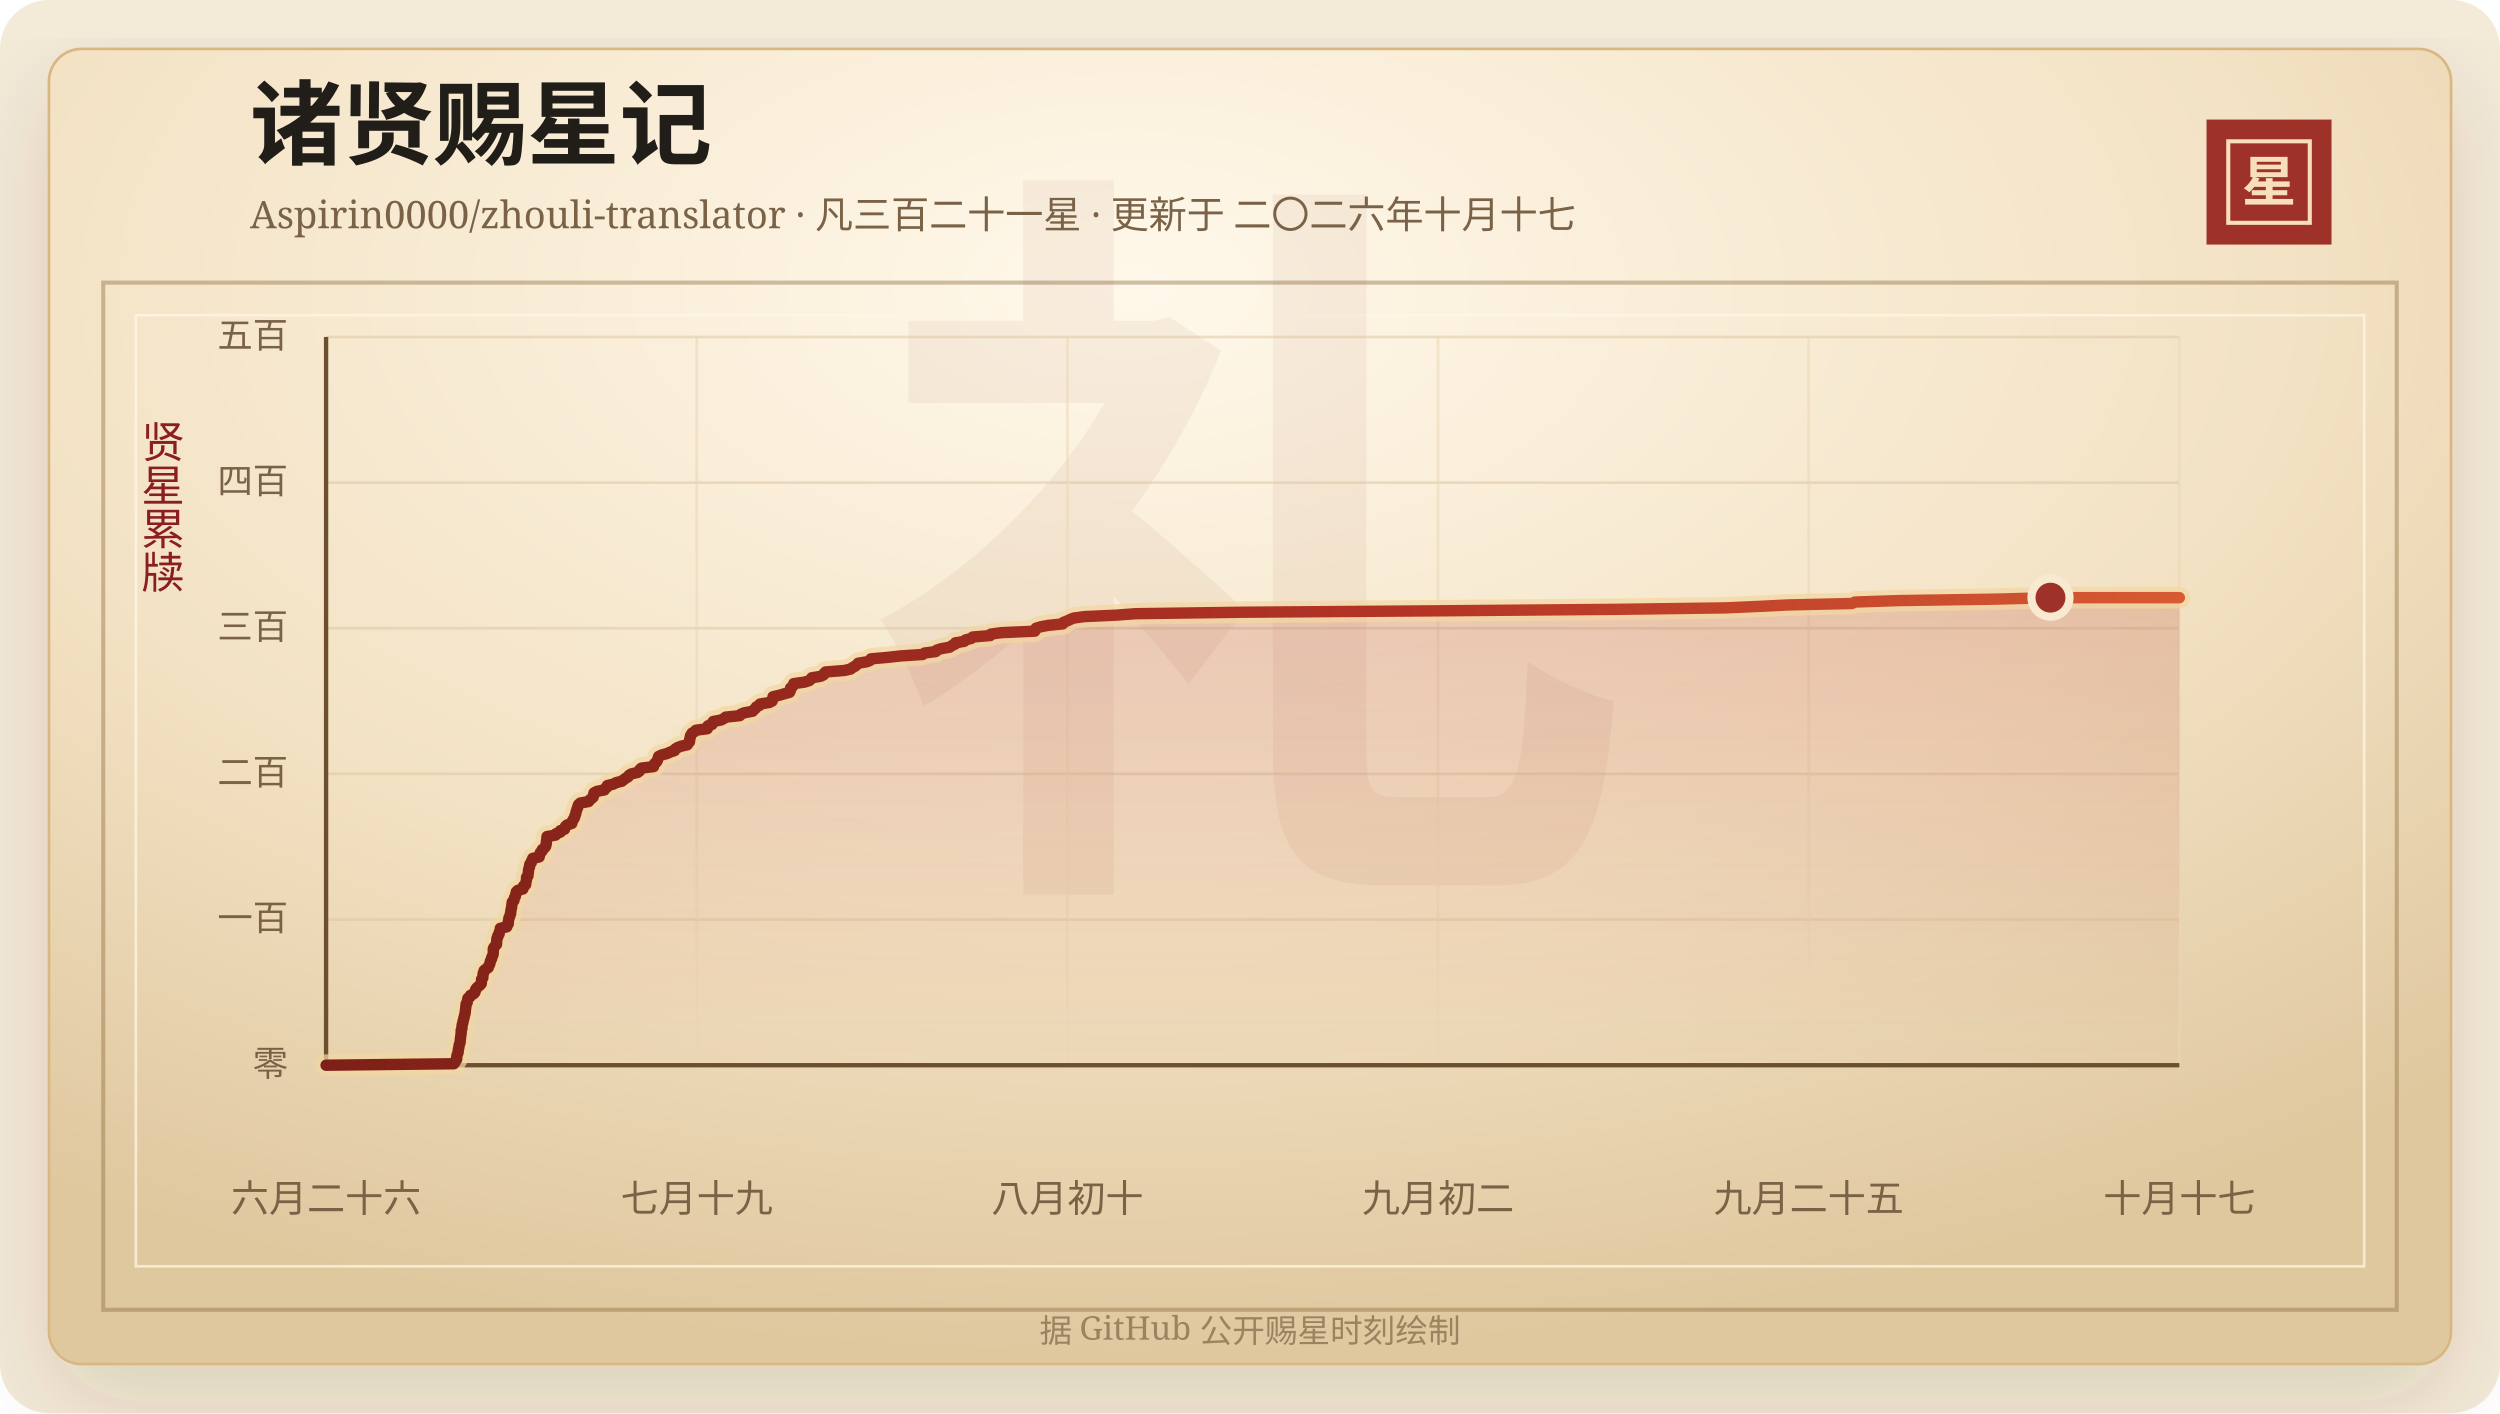
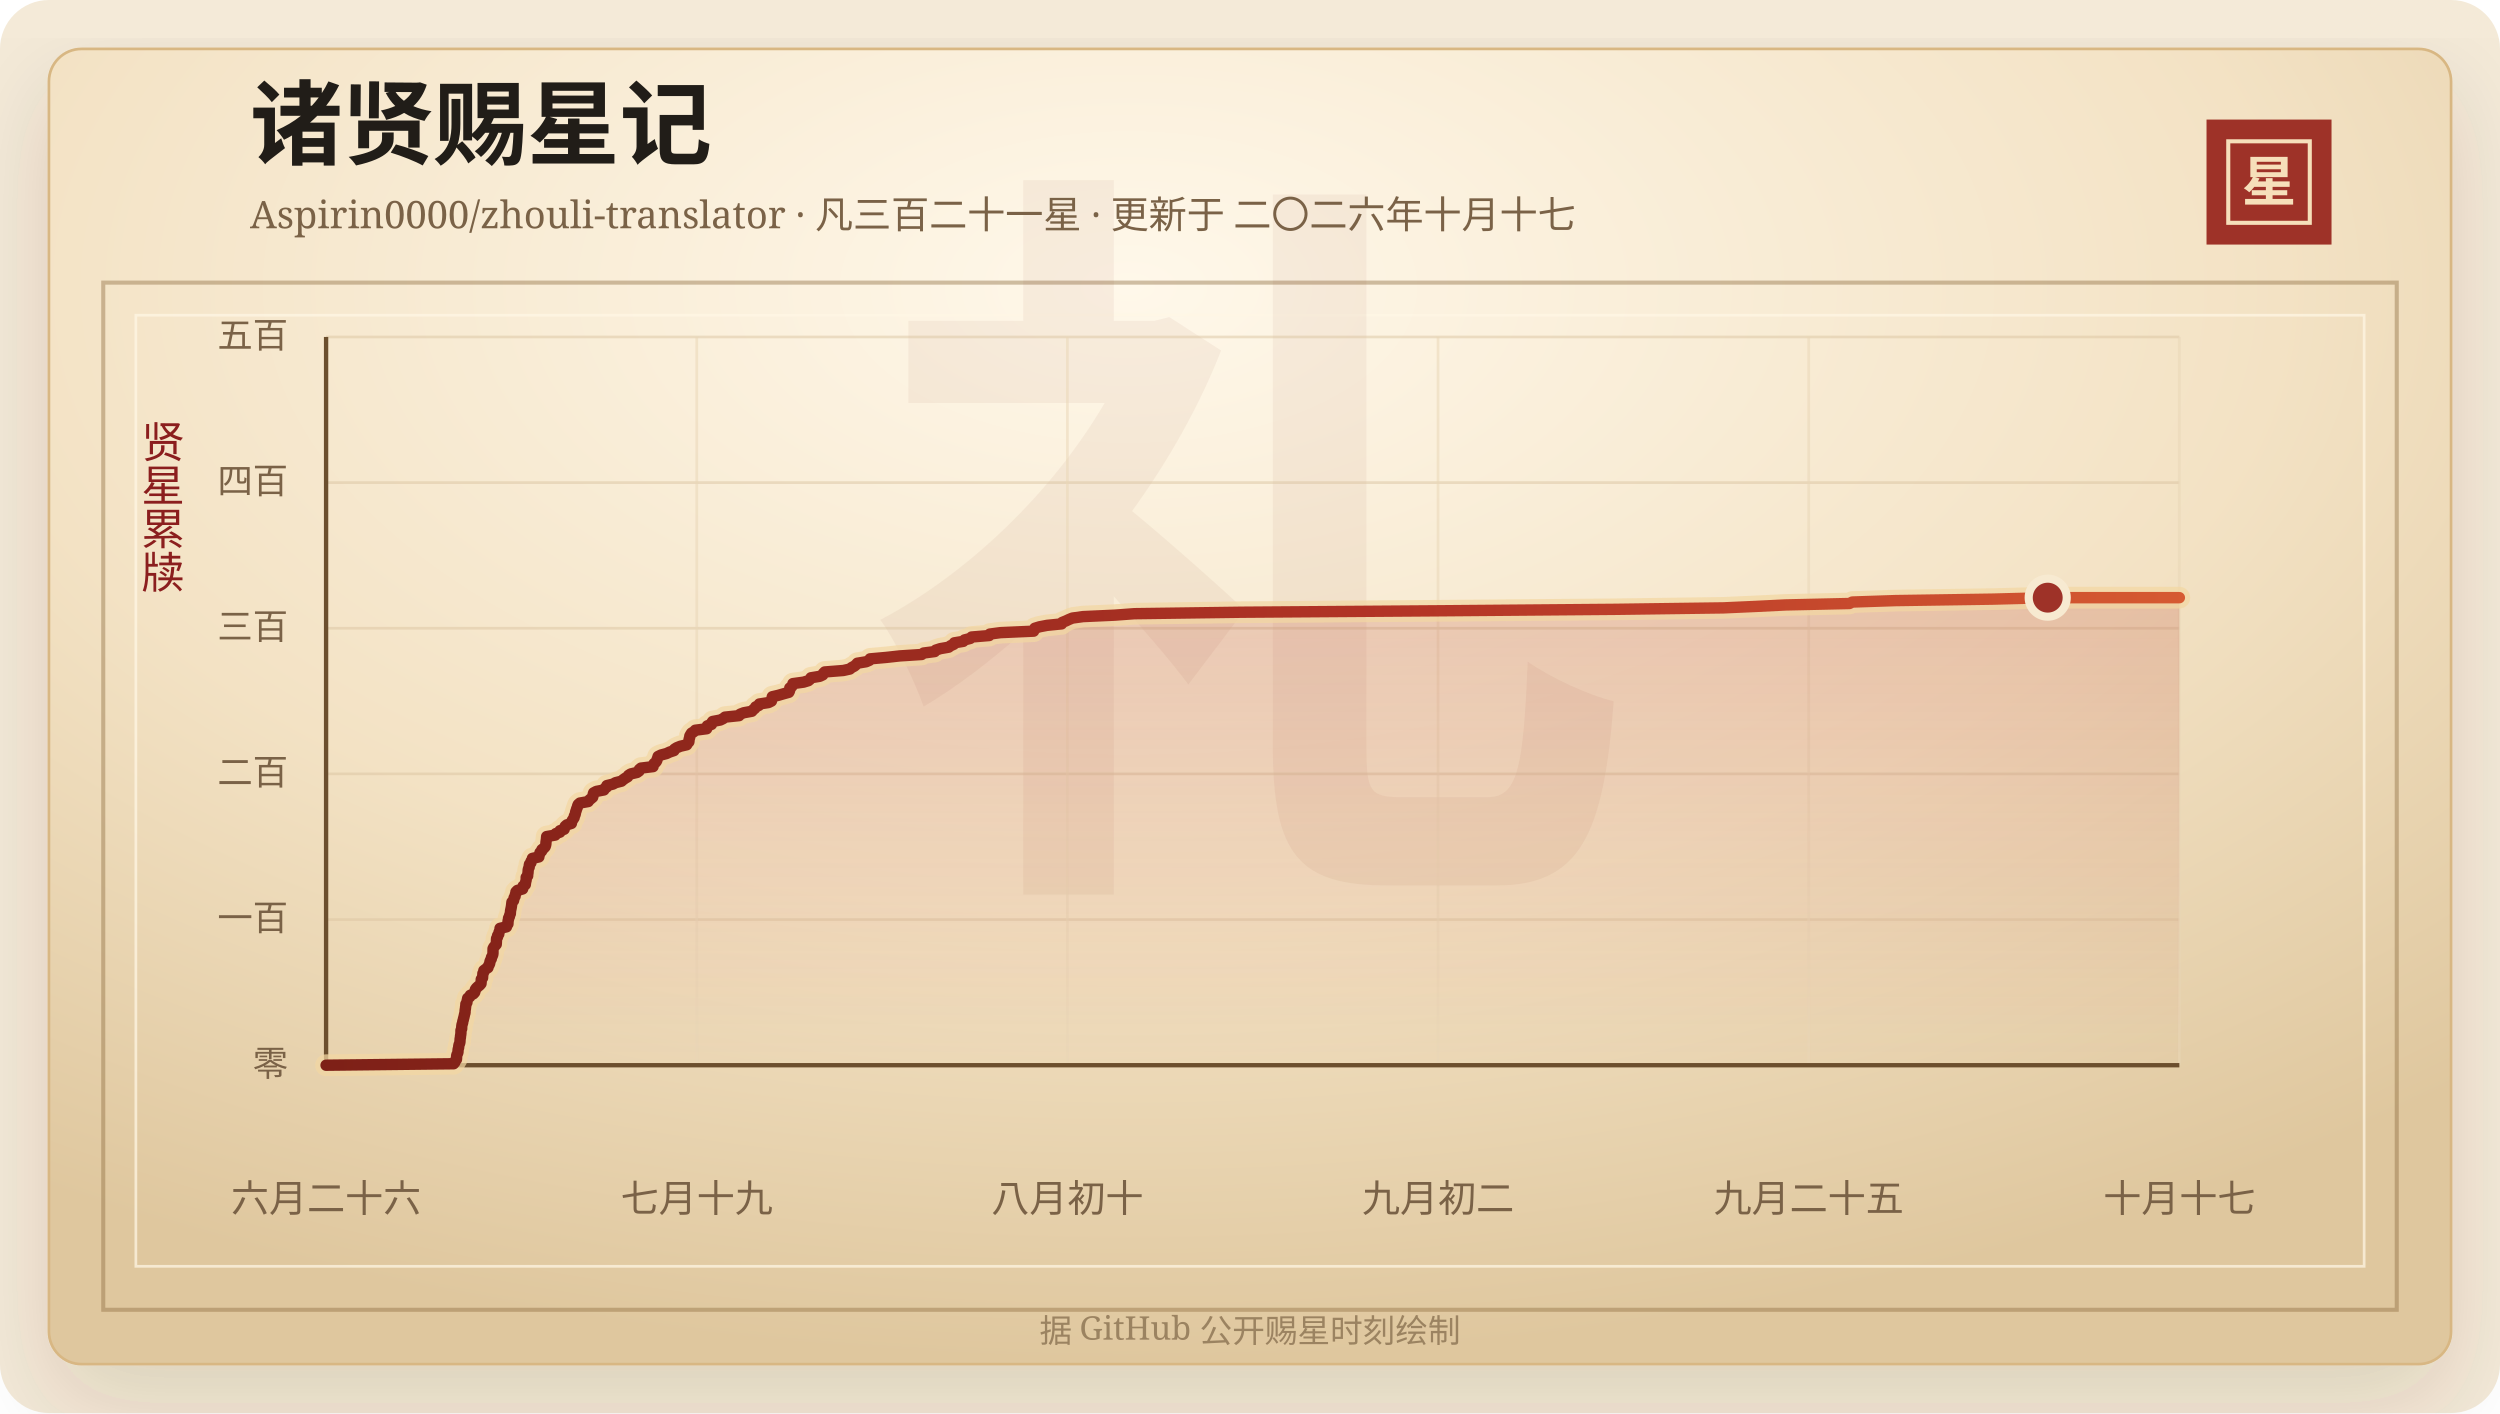
<svg xmlns="http://www.w3.org/2000/svg" width="920" height="520" viewBox="0 0 920 520" role="img" aria-labelledby="title desc">
  <defs>
    <linearGradient id="line" x1="0" x2="1" y1="0" y2="0">
      <stop offset="0%" stop-color="#7d2017" />
      <stop offset="58%" stop-color="#b33426" />
      <stop offset="100%" stop-color="#d65a32" />
    </linearGradient>
    <linearGradient id="area" x1="0" x2="0" y1="0" y2="1">
      <stop offset="0%" stop-color="#b33426" stop-opacity="0.2" />
      <stop offset="100%" stop-color="#b33426" stop-opacity="0" />
    </linearGradient>
    <radialGradient id="paper" cx="45%" cy="18%" r="82%">
      <stop offset="0%" stop-color="#fff8ea" />
      <stop offset="58%" stop-color="#f3e2c4" />
      <stop offset="100%" stop-color="#dfc79e" />
    </radialGradient>
    <filter id="shadow" x="-20%" y="-20%" width="140%" height="140%">
      <feDropShadow dx="0" dy="14" stdDeviation="18" flood-color="#3b2a20" flood-opacity="0.14" />
    </filter>
  </defs>
  <rect width="920" height="520" rx="18" fill="#f4ead8" />
  <rect x="18" y="18" width="884" height="484" rx="12" fill="url(#paper)" stroke="#d8b783" filter="url(#shadow)" />
  <rect x="38" y="104" width="844" height="378" fill="none" stroke="#8c6b3f" stroke-opacity="0.42" stroke-width="1.5" />
  <rect x="50" y="116" width="820" height="350" fill="none" stroke="#fff7e5" stroke-opacity="0.72" />
  <text x="460" y="304" text-anchor="middle" fill="#8c342a" fill-opacity="0.06" font-family="Songti SC, STSong, SimSun, serif" font-size="280" font-weight="700">礼</text>
  <text x="92" y="58" fill="#211d18" font-family="Songti SC, STSong, SimSun, serif" font-size="34" font-weight="700">诸贤赐星记</text>
  <text x="92" y="84" fill="#7a6247" font-family="Songti SC, STSong, SimSun, serif" font-size="14.0">Aspirin0000/zhouli-translator · 凡三百二十一星 · 更新于 二〇二六年十月十七</text>
  <rect x="812" y="44" width="46" height="46" fill="#9e3228" />
  <rect x="820" y="52" width="30" height="30" fill="none" stroke="#f6dfba" stroke-width="1.5" />
  <text x="835" y="74" text-anchor="middle" fill="#f6dfba" font-family="Songti SC, STSong, SimSun, serif" font-size="20" font-weight="700">星</text>
  <text x="60" y="166" text-anchor="middle" fill="#8b1e1e" font-family="Songti SC, STSong, SimSun, serif" font-size="16" writing-mode="vertical-rl">贤星累牍</text>
  <line x1="120" y1="392.00" x2="802" y2="392.00" stroke="#d9c29e" stroke-opacity="0.48" />
  <text x="106" y="396.00" text-anchor="end" fill="#7a6247" font-family="Songti SC, STSong, SimSun, serif" font-size="13">零</text>
  <line x1="120" y1="338.40" x2="802" y2="338.40" stroke="#d9c29e" stroke-opacity="0.48" />
  <text x="106" y="342.40" text-anchor="end" fill="#7a6247" font-family="Songti SC, STSong, SimSun, serif" font-size="13">一百</text>
  <line x1="120" y1="284.80" x2="802" y2="284.80" stroke="#d9c29e" stroke-opacity="0.48" />
  <text x="106" y="288.80" text-anchor="end" fill="#7a6247" font-family="Songti SC, STSong, SimSun, serif" font-size="13">二百</text>
  <line x1="120" y1="231.20" x2="802" y2="231.20" stroke="#d9c29e" stroke-opacity="0.48" />
  <text x="106" y="235.20" text-anchor="end" fill="#7a6247" font-family="Songti SC, STSong, SimSun, serif" font-size="13">三百</text>
  <line x1="120" y1="177.60" x2="802" y2="177.60" stroke="#d9c29e" stroke-opacity="0.48" />
  <text x="106" y="181.60" text-anchor="end" fill="#7a6247" font-family="Songti SC, STSong, SimSun, serif" font-size="13">四百</text>
  <line x1="120" y1="124.00" x2="802" y2="124.00" stroke="#d9c29e" stroke-opacity="0.48" />
  <text x="106" y="128.00" text-anchor="end" fill="#7a6247" font-family="Songti SC, STSong, SimSun, serif" font-size="13">五百</text>
  <line x1="120.00" y1="124" x2="120.00" y2="392" stroke="#ead6b7" stroke-opacity="0.54" />
  <text x="120.00" y="446" text-anchor="middle" fill="#7a6247" font-family="Songti SC, STSong, SimSun, serif" font-size="14">六月二十六</text>
  <line x1="256.40" y1="124" x2="256.40" y2="392" stroke="#ead6b7" stroke-opacity="0.54" />
  <text x="256.40" y="446" text-anchor="middle" fill="#7a6247" font-family="Songti SC, STSong, SimSun, serif" font-size="14">七月十九</text>
  <line x1="392.80" y1="124" x2="392.80" y2="392" stroke="#ead6b7" stroke-opacity="0.54" />
  <text x="392.80" y="446" text-anchor="middle" fill="#7a6247" font-family="Songti SC, STSong, SimSun, serif" font-size="14">八月初十</text>
  <line x1="529.20" y1="124" x2="529.20" y2="392" stroke="#ead6b7" stroke-opacity="0.54" />
  <text x="529.20" y="446" text-anchor="middle" fill="#7a6247" font-family="Songti SC, STSong, SimSun, serif" font-size="14">九月初二</text>
  <line x1="665.60" y1="124" x2="665.60" y2="392" stroke="#ead6b7" stroke-opacity="0.54" />
  <text x="665.60" y="446" text-anchor="middle" fill="#7a6247" font-family="Songti SC, STSong, SimSun, serif" font-size="14">九月二十五</text>
  <line x1="802.00" y1="124" x2="802.00" y2="392" stroke="#ead6b7" stroke-opacity="0.54" />
  <text x="802.00" y="446" text-anchor="middle" fill="#7a6247" font-family="Songti SC, STSong, SimSun, serif" font-size="14">十月十七</text>
  <line x1="120" y1="392" x2="802" y2="392" stroke="#6c4f2e" stroke-width="1.6" />
  <line x1="120" y1="124" x2="120" y2="392" stroke="#6c4f2e" stroke-width="1.6" />
-   <polygon points="120.00,392.00 120.00,392.00 167.01,391.46 167.45,390.93 167.61,390.39 168.05,389.86 168.10,389.32 168.10,388.78 168.18,388.25 168.44,387.71 168.62,387.18 168.62,386.64 168.69,386.10 168.86,385.57 168.90,385.03 169.00,384.50 169.22,383.96 169.34,383.42 169.37,382.89 169.40,382.35 169.51,381.82 169.55,381.28 169.64,380.74 169.70,380.21 169.71,379.67 169.72,379.14 169.98,378.60 169.99,378.06 170.03,377.53 170.12,376.99 170.34,376.46 170.37,375.92 170.55,375.38 170.66,374.85 170.81,374.31 170.93,373.78 171.05,373.24 171.22,372.70 171.22,372.17 171.29,371.63 171.37,371.10 171.42,370.56 171.50,370.02 171.52,369.49 171.91,368.95 171.97,368.42 172.09,367.88 172.20,367.34 172.97,366.81 173.14,366.27 174.27,365.74 174.76,365.20 174.92,364.66 175.03,364.13 175.43,363.59 175.99,363.06 176.64,362.52 177.10,361.98 177.16,361.45 177.18,360.91 177.21,360.38 177.68,359.84 177.70,359.30 177.77,358.77 177.79,358.23 178.13,357.70 178.15,357.16 178.84,356.62 179.67,356.09 179.78,355.55 180.11,355.02 180.33,354.48 180.38,353.94 180.58,353.41 180.90,352.87 180.95,352.34 181.25,351.80 181.46,351.26 181.52,350.73 181.52,350.19 181.53,349.66 181.54,349.12 181.81,348.58 182.25,348.05 182.72,347.51 182.76,346.98 182.78,346.44 182.80,345.90 182.85,345.37 183.19,344.83 183.21,344.30 183.66,343.76 183.68,343.22 183.90,342.69 184.11,342.15 184.12,341.62 186.49,341.08 186.55,340.54 187.03,340.01 187.06,339.47 187.07,338.94 187.22,338.40 187.26,337.86 187.57,337.33 187.65,336.79 187.92,336.26 187.95,335.72 187.99,335.18 188.10,334.65 188.22,334.11 188.31,333.58 188.38,333.04 188.44,332.50 188.50,331.97 189.10,331.43 189.22,330.90 189.31,330.36 189.67,329.82 189.71,329.29 189.97,328.75 189.99,328.22 190.51,327.68 192.43,327.14 192.60,326.61 192.64,326.07 193.43,325.54 193.50,325.00 193.58,324.46 193.73,323.93 193.76,323.39 193.76,322.86 194.30,322.32 194.31,321.78 194.42,321.25 194.46,320.71 194.49,320.18 194.62,319.64 194.87,319.10 194.87,318.57 194.98,318.03 195.49,317.50 195.56,316.96 195.99,316.42 196.04,315.89 198.42,315.35 198.43,314.82 198.73,314.28 198.85,313.74 199.45,313.21 199.54,312.67 200.23,312.14 200.73,311.60 200.92,311.06 201.02,310.53 201.04,309.99 201.12,309.46 201.21,308.92 201.25,308.38 201.30,307.85 204.45,307.31 204.65,306.78 206.20,306.24 206.21,305.70 207.75,305.17 207.90,304.63 208.11,304.10 208.72,303.56 210.42,303.02 210.51,302.49 210.72,301.95 211.08,301.42 211.42,300.88 211.49,300.34 211.78,299.81 211.91,299.27 212.00,298.74 212.21,298.20 212.35,297.66 212.60,297.13 212.71,296.59 212.94,296.06 213.55,295.52 216.60,294.98 216.97,294.45 217.61,293.91 218.26,293.38 218.41,292.84 218.45,292.30 218.62,291.77 219.64,291.23 222.41,290.70 222.70,290.16 223.46,289.62 223.49,289.09 225.74,288.55 226.70,288.02 228.87,287.48 229.48,286.94 230.23,286.41 231.16,285.87 231.46,285.34 232.30,284.80 234.63,284.26 235.36,283.73 235.45,283.19 236.06,282.66 240.52,282.12 240.56,281.58 240.84,281.05 241.49,280.51 241.87,279.98 242.02,279.44 242.23,278.90 242.38,278.37 243.49,277.83 245.49,277.30 246.62,276.76 248.24,276.22 248.42,275.69 249.27,275.15 250.59,274.62 252.93,274.08 253.21,273.54 253.72,273.01 253.78,272.47 253.81,271.94 254.04,271.40 254.06,270.86 254.35,270.33 254.69,269.79 255.58,269.26 256.09,268.72 260.28,268.18 260.52,267.65 260.52,267.11 262.05,266.58 262.09,266.04 262.48,265.50 265.29,264.97 266.40,264.43 267.03,263.90 272.23,263.36 272.61,262.82 273.97,262.29 276.94,261.75 277.38,261.22 278.04,260.68 278.32,260.14 279.50,259.61 279.70,259.07 283.07,258.54 284.15,258.00 284.31,257.46 284.36,256.93 284.48,256.39 286.75,255.86 288.60,255.32 290.55,254.78 290.83,254.25 290.91,253.71 290.92,253.18 291.65,252.64 291.96,252.10 292.08,251.57 296.01,251.03 297.74,250.50 298.40,249.96 298.73,249.42 301.95,248.89 303.09,248.35 303.28,247.82 303.81,247.28 310.65,246.74 313.05,246.21 313.69,245.67 314.71,245.14 315.34,244.60 315.82,244.06 319.05,243.53 320.29,242.99 320.51,242.46 326.56,241.92 331.41,241.38 339.55,240.85 340.26,240.31 344.34,239.78 344.73,239.24 346.40,238.70 349.46,238.17 350.19,237.63 351.37,237.10 351.58,236.56 354.86,236.02 355.32,235.49 357.43,234.95 357.94,234.42 364.42,233.88 364.64,233.34 368.59,232.81 380.79,232.27 380.97,231.74 381.23,231.20 382.99,230.66 385.74,230.13 391.09,229.59 391.29,229.06 392.67,228.52 393.80,227.98 395.09,227.45 399.01,226.91 410.65,226.38 417.94,225.84 457.47,225.30 530.38,224.77 595.42,224.23 635.01,223.70 647.02,223.16 657.94,222.62 681.49,222.09 682.57,221.55 698.43,221.02 734.44,220.48 754.58,219.94 802.00,219.94 802.00,392.00" fill="url(#area)" />
-   <polyline points="120.00,392.00 167.01,391.46 167.45,390.93 167.61,390.39 168.05,389.86 168.10,389.32 168.10,388.78 168.18,388.25 168.44,387.71 168.62,387.18 168.62,386.64 168.69,386.10 168.86,385.57 168.90,385.03 169.00,384.50 169.22,383.96 169.34,383.42 169.37,382.89 169.40,382.35 169.51,381.82 169.55,381.28 169.64,380.74 169.70,380.21 169.71,379.67 169.72,379.14 169.98,378.60 169.99,378.06 170.03,377.53 170.12,376.99 170.34,376.46 170.37,375.92 170.55,375.38 170.66,374.85 170.81,374.31 170.93,373.78 171.05,373.24 171.22,372.70 171.22,372.17 171.29,371.63 171.37,371.10 171.42,370.56 171.50,370.02 171.52,369.49 171.91,368.95 171.97,368.42 172.09,367.88 172.20,367.34 172.97,366.81 173.14,366.27 174.27,365.74 174.76,365.20 174.92,364.66 175.03,364.13 175.43,363.59 175.99,363.06 176.64,362.52 177.10,361.98 177.16,361.45 177.18,360.91 177.21,360.38 177.68,359.84 177.70,359.30 177.77,358.77 177.79,358.23 178.13,357.70 178.15,357.16 178.84,356.62 179.67,356.09 179.78,355.55 180.11,355.02 180.33,354.48 180.38,353.94 180.58,353.41 180.90,352.87 180.95,352.34 181.25,351.80 181.46,351.26 181.52,350.73 181.52,350.19 181.53,349.66 181.54,349.12 181.81,348.58 182.25,348.05 182.72,347.51 182.76,346.98 182.78,346.44 182.80,345.90 182.85,345.37 183.19,344.83 183.21,344.30 183.66,343.76 183.68,343.22 183.90,342.69 184.11,342.15 184.12,341.62 186.49,341.08 186.55,340.54 187.03,340.01 187.06,339.47 187.07,338.94 187.22,338.40 187.26,337.86 187.57,337.33 187.65,336.79 187.92,336.26 187.95,335.72 187.99,335.18 188.10,334.65 188.22,334.11 188.31,333.58 188.38,333.04 188.44,332.50 188.50,331.97 189.10,331.43 189.22,330.90 189.31,330.36 189.67,329.82 189.71,329.29 189.97,328.75 189.99,328.22 190.51,327.68 192.43,327.14 192.60,326.61 192.64,326.07 193.43,325.54 193.50,325.00 193.58,324.46 193.73,323.93 193.76,323.39 193.76,322.86 194.30,322.32 194.31,321.78 194.42,321.25 194.46,320.71 194.49,320.18 194.62,319.64 194.87,319.10 194.87,318.57 194.98,318.03 195.49,317.50 195.56,316.96 195.99,316.42 196.04,315.89 198.42,315.35 198.43,314.82 198.73,314.28 198.85,313.74 199.45,313.21 199.54,312.67 200.23,312.14 200.73,311.60 200.92,311.06 201.02,310.53 201.04,309.99 201.12,309.46 201.21,308.92 201.25,308.38 201.30,307.85 204.45,307.31 204.65,306.78 206.20,306.24 206.21,305.70 207.75,305.17 207.90,304.63 208.11,304.10 208.72,303.56 210.42,303.02 210.51,302.49 210.72,301.95 211.08,301.42 211.42,300.88 211.49,300.34 211.78,299.81 211.91,299.27 212.00,298.74 212.21,298.20 212.35,297.66 212.60,297.13 212.71,296.59 212.94,296.06 213.55,295.52 216.60,294.98 216.97,294.45 217.61,293.91 218.26,293.38 218.41,292.84 218.45,292.30 218.62,291.77 219.64,291.23 222.41,290.70 222.70,290.16 223.46,289.62 223.49,289.09 225.74,288.55 226.70,288.02 228.87,287.48 229.48,286.94 230.23,286.41 231.16,285.87 231.46,285.34 232.30,284.80 234.63,284.26 235.36,283.73 235.45,283.19 236.06,282.66 240.52,282.12 240.56,281.58 240.84,281.05 241.49,280.51 241.87,279.98 242.02,279.44 242.23,278.90 242.38,278.37 243.49,277.83 245.49,277.30 246.62,276.76 248.24,276.22 248.42,275.69 249.27,275.15 250.59,274.62 252.93,274.08 253.21,273.54 253.72,273.01 253.78,272.47 253.81,271.94 254.04,271.40 254.06,270.86 254.35,270.33 254.69,269.79 255.58,269.26 256.09,268.72 260.28,268.18 260.52,267.65 260.52,267.11 262.05,266.58 262.09,266.04 262.48,265.50 265.29,264.97 266.40,264.43 267.03,263.90 272.23,263.36 272.61,262.82 273.97,262.29 276.94,261.75 277.38,261.22 278.04,260.68 278.32,260.14 279.50,259.61 279.70,259.07 283.07,258.54 284.15,258.00 284.31,257.46 284.36,256.93 284.48,256.39 286.75,255.86 288.60,255.32 290.55,254.78 290.83,254.25 290.91,253.71 290.92,253.18 291.65,252.64 291.96,252.10 292.08,251.57 296.01,251.03 297.74,250.50 298.40,249.96 298.73,249.42 301.95,248.89 303.09,248.35 303.28,247.82 303.81,247.28 310.65,246.74 313.05,246.21 313.69,245.67 314.71,245.14 315.34,244.60 315.82,244.06 319.05,243.53 320.29,242.99 320.51,242.46 326.56,241.92 331.41,241.38 339.55,240.85 340.26,240.31 344.34,239.78 344.73,239.24 346.40,238.70 349.46,238.17 350.19,237.63 351.37,237.10 351.58,236.56 354.86,236.02 355.32,235.49 357.43,234.95 357.94,234.42 364.42,233.88 364.64,233.34 368.59,232.81 380.79,232.27 380.97,231.74 381.23,231.20 382.99,230.66 385.74,230.13 391.09,229.59 391.29,229.06 392.67,228.52 393.80,227.98 395.09,227.45 399.01,226.91 410.65,226.38 417.94,225.84 457.47,225.30 530.38,224.77 595.42,224.23 635.01,223.70 647.02,223.16 657.94,222.62 681.49,222.09 682.57,221.55 698.43,221.02 734.44,220.48 754.58,219.94 802.00,219.94" fill="none" stroke="#f3d7a2" stroke-width="8" stroke-linecap="round" stroke-linejoin="round" opacity="0.72" />
-   <polyline points="120.00,392.00 167.01,391.46 167.45,390.93 167.61,390.39 168.05,389.86 168.10,389.32 168.10,388.78 168.18,388.25 168.44,387.71 168.62,387.18 168.62,386.64 168.69,386.10 168.86,385.57 168.90,385.03 169.00,384.50 169.22,383.96 169.34,383.42 169.37,382.89 169.40,382.35 169.51,381.82 169.55,381.28 169.64,380.74 169.70,380.21 169.71,379.67 169.72,379.14 169.98,378.60 169.99,378.06 170.03,377.53 170.12,376.99 170.34,376.46 170.37,375.92 170.55,375.38 170.66,374.85 170.81,374.31 170.93,373.78 171.05,373.24 171.22,372.70 171.22,372.17 171.29,371.63 171.37,371.10 171.42,370.56 171.50,370.02 171.52,369.49 171.91,368.95 171.97,368.42 172.09,367.88 172.20,367.34 172.97,366.81 173.14,366.27 174.27,365.74 174.76,365.20 174.92,364.66 175.03,364.13 175.43,363.59 175.99,363.06 176.64,362.52 177.10,361.98 177.16,361.45 177.18,360.91 177.21,360.38 177.68,359.84 177.70,359.30 177.77,358.77 177.79,358.23 178.13,357.70 178.15,357.16 178.84,356.62 179.67,356.09 179.78,355.55 180.11,355.02 180.33,354.48 180.38,353.94 180.58,353.41 180.90,352.87 180.95,352.34 181.25,351.80 181.46,351.26 181.52,350.73 181.52,350.19 181.53,349.66 181.54,349.12 181.81,348.58 182.25,348.05 182.72,347.51 182.76,346.98 182.78,346.44 182.80,345.90 182.85,345.37 183.19,344.83 183.21,344.30 183.66,343.76 183.68,343.22 183.90,342.69 184.11,342.15 184.12,341.62 186.49,341.08 186.55,340.54 187.03,340.01 187.06,339.47 187.07,338.94 187.22,338.40 187.26,337.86 187.57,337.33 187.65,336.79 187.92,336.26 187.95,335.72 187.99,335.18 188.10,334.65 188.22,334.11 188.31,333.58 188.38,333.04 188.44,332.50 188.50,331.97 189.10,331.43 189.22,330.90 189.31,330.36 189.67,329.82 189.71,329.29 189.97,328.75 189.99,328.22 190.51,327.68 192.43,327.14 192.60,326.61 192.64,326.07 193.43,325.54 193.50,325.00 193.58,324.46 193.73,323.93 193.76,323.39 193.76,322.86 194.30,322.32 194.31,321.78 194.42,321.25 194.46,320.71 194.49,320.18 194.62,319.64 194.87,319.10 194.87,318.57 194.98,318.03 195.49,317.50 195.56,316.96 195.99,316.42 196.04,315.89 198.42,315.35 198.43,314.82 198.73,314.28 198.85,313.74 199.45,313.21 199.54,312.67 200.23,312.14 200.73,311.60 200.92,311.06 201.02,310.53 201.04,309.99 201.12,309.46 201.21,308.92 201.25,308.38 201.30,307.85 204.45,307.31 204.65,306.78 206.20,306.24 206.21,305.70 207.75,305.17 207.90,304.63 208.11,304.10 208.72,303.56 210.42,303.02 210.51,302.49 210.72,301.95 211.08,301.42 211.42,300.88 211.49,300.34 211.78,299.81 211.91,299.27 212.00,298.74 212.21,298.20 212.35,297.66 212.60,297.13 212.71,296.59 212.94,296.06 213.55,295.52 216.60,294.98 216.97,294.45 217.61,293.91 218.26,293.38 218.41,292.84 218.45,292.30 218.62,291.77 219.64,291.23 222.41,290.70 222.70,290.16 223.46,289.62 223.49,289.09 225.74,288.55 226.70,288.02 228.87,287.48 229.48,286.94 230.23,286.41 231.16,285.87 231.46,285.34 232.30,284.80 234.63,284.26 235.36,283.73 235.45,283.19 236.06,282.66 240.52,282.12 240.56,281.58 240.84,281.05 241.49,280.51 241.87,279.98 242.02,279.44 242.23,278.90 242.38,278.37 243.49,277.83 245.49,277.30 246.62,276.76 248.24,276.22 248.42,275.69 249.27,275.15 250.59,274.62 252.93,274.08 253.21,273.54 253.72,273.01 253.78,272.47 253.81,271.94 254.04,271.40 254.06,270.86 254.35,270.33 254.69,269.79 255.58,269.26 256.09,268.72 260.28,268.18 260.52,267.65 260.52,267.11 262.05,266.58 262.09,266.04 262.48,265.50 265.29,264.97 266.40,264.43 267.03,263.90 272.23,263.36 272.61,262.82 273.97,262.29 276.94,261.75 277.38,261.22 278.04,260.68 278.32,260.14 279.50,259.61 279.70,259.07 283.07,258.54 284.15,258.00 284.31,257.46 284.36,256.93 284.48,256.39 286.75,255.86 288.60,255.32 290.55,254.78 290.83,254.25 290.91,253.71 290.92,253.18 291.65,252.64 291.96,252.10 292.08,251.57 296.01,251.03 297.74,250.50 298.40,249.96 298.73,249.42 301.95,248.89 303.09,248.35 303.28,247.82 303.81,247.28 310.65,246.74 313.05,246.21 313.69,245.67 314.71,245.14 315.34,244.60 315.82,244.06 319.05,243.53 320.29,242.99 320.51,242.46 326.56,241.92 331.41,241.38 339.55,240.85 340.26,240.31 344.34,239.78 344.73,239.24 346.40,238.70 349.46,238.17 350.19,237.63 351.37,237.10 351.58,236.56 354.86,236.02 355.32,235.49 357.43,234.95 357.94,234.42 364.42,233.88 364.64,233.34 368.59,232.81 380.79,232.27 380.97,231.74 381.23,231.20 382.99,230.66 385.74,230.13 391.09,229.59 391.29,229.06 392.67,228.52 393.80,227.98 395.09,227.45 399.01,226.91 410.65,226.38 417.94,225.84 457.47,225.30 530.38,224.77 595.42,224.23 635.01,223.70 647.02,223.16 657.94,222.62 681.49,222.09 682.57,221.55 698.43,221.02 734.44,220.48 754.58,219.94 802.00,219.94" fill="none" stroke="url(#line)" stroke-width="4.2" stroke-linecap="round" stroke-linejoin="round" />
-   <circle cx="754.58" cy="219.94" r="7" fill="#9e3228" stroke="#f7ead1" stroke-width="3" />
+   <polygon points="120.00,392.00 120.00,392.00 166.93,391.46 167.38,390.93 167.53,390.39 167.98,389.86 168.02,389.32 168.03,388.78 168.10,388.25 168.36,387.71 168.54,387.18 168.55,386.64 168.61,386.10 168.78,385.57 168.82,385.03 168.92,384.50 169.14,383.96 169.26,383.42 169.29,382.89 169.32,382.35 169.43,381.82 169.47,381.28 169.56,380.74 169.62,380.21 169.63,379.67 169.64,379.14 169.90,378.60 169.91,378.06 169.95,377.53 170.03,376.99 170.26,376.46 170.29,375.92 170.47,375.38 170.58,374.85 170.73,374.31 170.85,373.78 170.96,373.24 171.14,372.70 171.14,372.17 171.20,371.63 171.29,371.10 171.34,370.56 171.42,370.02 171.44,369.49 171.82,368.95 171.88,368.42 172.00,367.88 172.11,367.34 172.88,366.81 173.05,366.27 174.18,365.74 174.67,365.20 174.83,364.66 174.94,364.13 175.34,363.59 175.90,363.06 176.55,362.52 177.01,361.98 177.06,361.45 177.08,360.91 177.11,360.38 177.59,359.84 177.60,359.30 177.68,358.77 177.70,358.23 178.03,357.70 178.05,357.16 178.75,356.62 179.57,356.09 179.69,355.55 180.01,355.02 180.24,354.48 180.28,353.94 180.48,353.41 180.80,352.87 180.85,352.34 181.16,351.80 181.36,351.26 181.42,350.73 181.42,350.19 181.43,349.66 181.44,349.12 181.71,348.58 182.15,348.05 182.62,347.51 182.66,346.98 182.68,346.44 182.70,345.90 182.74,345.37 183.09,344.83 183.11,344.30 183.55,343.76 183.58,343.22 183.80,342.69 184.00,342.15 184.02,341.62 186.38,341.08 186.44,340.54 186.92,340.01 186.95,339.47 186.96,338.94 187.11,338.40 187.15,337.86 187.46,337.33 187.54,336.79 187.81,336.26 187.84,335.72 187.88,335.18 187.99,334.65 188.11,334.11 188.20,333.58 188.27,333.04 188.33,332.50 188.39,331.97 188.98,331.43 189.10,330.90 189.20,330.36 189.56,329.82 189.60,329.29 189.85,328.75 189.87,328.22 190.40,327.68 192.32,327.14 192.49,326.61 192.52,326.07 193.31,325.54 193.38,325.00 193.46,324.46 193.62,323.93 193.64,323.39 193.64,322.86 194.18,322.32 194.19,321.78 194.30,321.25 194.34,320.71 194.37,320.18 194.49,319.64 194.75,319.10 194.75,318.57 194.86,318.03 195.37,317.50 195.43,316.96 195.86,316.42 195.92,315.89 198.30,315.35 198.30,314.82 198.60,314.28 198.72,313.74 199.32,313.21 199.41,312.67 200.10,312.14 200.60,311.60 200.79,311.06 200.89,310.53 200.91,309.99 200.99,309.46 201.08,308.92 201.12,308.38 201.17,307.85 204.31,307.31 204.52,306.78 206.06,306.24 206.07,305.70 207.61,305.17 207.76,304.63 207.97,304.10 208.57,303.56 210.27,303.02 210.36,302.49 210.57,301.95 210.93,301.42 211.28,300.88 211.34,300.34 211.64,299.81 211.76,299.27 211.85,298.74 212.06,298.20 212.20,297.66 212.45,297.13 212.56,296.59 212.79,296.06 213.40,295.52 216.45,294.98 216.82,294.45 217.46,293.91 218.10,293.38 218.25,292.84 218.29,292.30 218.46,291.77 219.48,291.23 222.24,290.70 222.53,290.16 223.30,289.62 223.33,289.09 225.57,288.55 226.53,288.02 228.69,287.48 229.30,286.94 230.05,286.41 230.98,285.87 231.28,285.34 232.12,284.80 234.44,284.26 235.18,283.73 235.26,283.19 235.87,282.66 240.32,282.12 240.37,281.58 240.65,281.05 241.29,280.51 241.67,279.98 241.82,279.44 242.03,278.90 242.18,278.37 243.29,277.83 245.29,277.30 246.42,276.76 248.03,276.22 248.21,275.69 249.07,275.15 250.38,274.62 252.71,274.08 252.99,273.54 253.50,273.01 253.57,272.47 253.59,271.94 253.82,271.40 253.85,270.86 254.14,270.33 254.48,269.79 255.36,269.26 255.87,268.72 260.05,268.18 260.29,267.65 260.29,267.11 261.83,266.58 261.86,266.04 262.25,265.50 265.06,264.97 266.16,264.43 266.79,263.90 271.98,263.36 272.36,262.82 273.72,262.29 276.68,261.75 277.12,261.22 277.79,260.68 278.07,260.14 279.24,259.61 279.44,259.07 282.81,258.54 283.89,258.00 284.04,257.46 284.09,256.93 284.21,256.39 286.48,255.86 288.33,255.32 290.28,254.78 290.55,254.25 290.64,253.71 290.64,253.18 291.37,252.64 291.68,252.10 291.80,251.57 295.72,251.03 297.46,250.50 298.11,249.96 298.44,249.42 301.65,248.89 302.79,248.35 302.98,247.82 303.51,247.28 310.34,246.74 312.73,246.21 313.38,245.67 314.40,245.14 315.03,244.60 315.51,244.06 318.73,243.53 319.96,242.99 320.19,242.46 326.23,241.92 331.07,241.38 339.19,240.85 339.90,240.31 343.97,239.78 344.36,239.24 346.03,238.70 349.09,238.17 349.82,237.63 350.99,237.10 351.20,236.56 354.48,236.02 354.94,235.49 357.05,234.95 357.55,234.42 364.03,233.88 364.24,233.34 368.19,232.81 380.37,232.27 380.55,231.74 380.80,231.20 382.56,230.66 385.31,230.13 390.65,229.59 390.86,229.06 392.22,228.52 393.36,227.98 394.64,227.45 398.56,226.91 410.18,226.38 417.46,225.84 456.93,225.30 529.72,224.77 594.65,224.23 634.18,223.70 646.17,223.16 657.07,222.62 680.58,222.09 681.66,221.55 697.50,221.02 733.45,220.48 753.56,219.94 802.00,219.94 802.00,392.00" fill="url(#area)" />
+   <polyline points="120.00,392.00 166.93,391.46 167.38,390.93 167.53,390.39 167.98,389.86 168.02,389.32 168.03,388.78 168.10,388.25 168.36,387.71 168.54,387.18 168.55,386.64 168.61,386.10 168.78,385.57 168.82,385.03 168.92,384.50 169.14,383.96 169.26,383.42 169.29,382.89 169.32,382.35 169.43,381.82 169.47,381.28 169.56,380.74 169.62,380.21 169.63,379.67 169.64,379.14 169.90,378.60 169.91,378.06 169.95,377.53 170.03,376.99 170.26,376.46 170.29,375.92 170.47,375.38 170.58,374.85 170.73,374.31 170.85,373.78 170.96,373.24 171.14,372.70 171.14,372.17 171.20,371.63 171.29,371.10 171.34,370.56 171.42,370.02 171.44,369.49 171.82,368.95 171.88,368.42 172.00,367.88 172.11,367.34 172.88,366.81 173.05,366.27 174.18,365.74 174.67,365.20 174.83,364.66 174.94,364.13 175.34,363.59 175.90,363.06 176.55,362.52 177.01,361.98 177.06,361.45 177.08,360.91 177.11,360.38 177.59,359.84 177.60,359.30 177.68,358.77 177.70,358.23 178.03,357.70 178.05,357.16 178.75,356.62 179.57,356.09 179.69,355.55 180.01,355.02 180.24,354.48 180.28,353.94 180.48,353.41 180.80,352.87 180.85,352.34 181.16,351.80 181.36,351.26 181.42,350.73 181.42,350.19 181.43,349.66 181.44,349.12 181.71,348.58 182.15,348.05 182.62,347.51 182.66,346.98 182.68,346.44 182.70,345.90 182.74,345.37 183.09,344.83 183.11,344.30 183.55,343.76 183.58,343.22 183.80,342.69 184.00,342.15 184.02,341.62 186.38,341.08 186.44,340.54 186.92,340.01 186.95,339.47 186.96,338.94 187.11,338.40 187.15,337.86 187.46,337.33 187.54,336.79 187.81,336.26 187.84,335.72 187.88,335.18 187.99,334.65 188.11,334.11 188.20,333.58 188.27,333.04 188.33,332.50 188.39,331.97 188.98,331.43 189.10,330.90 189.20,330.36 189.56,329.82 189.60,329.29 189.85,328.75 189.87,328.22 190.40,327.68 192.32,327.14 192.49,326.61 192.52,326.07 193.31,325.54 193.38,325.00 193.46,324.46 193.62,323.93 193.64,323.39 193.64,322.86 194.18,322.32 194.19,321.78 194.30,321.25 194.34,320.71 194.37,320.18 194.49,319.64 194.75,319.10 194.75,318.57 194.86,318.03 195.37,317.50 195.43,316.96 195.86,316.42 195.92,315.89 198.30,315.35 198.30,314.82 198.60,314.28 198.72,313.74 199.32,313.21 199.41,312.67 200.10,312.14 200.60,311.60 200.79,311.06 200.89,310.53 200.91,309.99 200.99,309.46 201.08,308.92 201.12,308.38 201.17,307.85 204.31,307.31 204.52,306.78 206.06,306.24 206.07,305.70 207.61,305.17 207.76,304.63 207.97,304.10 208.57,303.56 210.27,303.02 210.36,302.49 210.57,301.95 210.93,301.42 211.28,300.88 211.34,300.34 211.64,299.81 211.76,299.27 211.85,298.74 212.06,298.20 212.20,297.66 212.45,297.13 212.56,296.59 212.79,296.06 213.40,295.52 216.45,294.98 216.82,294.45 217.46,293.91 218.10,293.38 218.25,292.84 218.29,292.30 218.46,291.77 219.48,291.23 222.24,290.70 222.53,290.16 223.30,289.62 223.33,289.09 225.57,288.55 226.53,288.02 228.69,287.48 229.30,286.94 230.05,286.41 230.98,285.87 231.28,285.34 232.12,284.80 234.44,284.26 235.18,283.73 235.26,283.19 235.87,282.66 240.32,282.12 240.37,281.58 240.65,281.05 241.29,280.51 241.67,279.98 241.82,279.44 242.03,278.90 242.18,278.37 243.29,277.83 245.29,277.30 246.42,276.76 248.03,276.22 248.21,275.69 249.07,275.15 250.38,274.62 252.71,274.08 252.99,273.54 253.50,273.01 253.57,272.47 253.59,271.94 253.82,271.40 253.85,270.86 254.14,270.33 254.48,269.79 255.36,269.26 255.87,268.72 260.05,268.18 260.29,267.65 260.29,267.11 261.83,266.58 261.86,266.04 262.25,265.50 265.06,264.97 266.16,264.43 266.79,263.90 271.98,263.36 272.36,262.82 273.72,262.29 276.68,261.75 277.12,261.22 277.79,260.68 278.07,260.14 279.24,259.61 279.44,259.07 282.81,258.54 283.89,258.00 284.04,257.46 284.09,256.93 284.21,256.39 286.48,255.86 288.33,255.32 290.28,254.78 290.55,254.25 290.64,253.71 290.64,253.18 291.37,252.64 291.68,252.10 291.80,251.57 295.72,251.03 297.46,250.50 298.11,249.96 298.44,249.42 301.65,248.89 302.79,248.35 302.98,247.82 303.51,247.28 310.34,246.74 312.73,246.21 313.38,245.67 314.40,245.14 315.03,244.60 315.51,244.06 318.73,243.53 319.96,242.99 320.19,242.46 326.23,241.92 331.07,241.38 339.19,240.85 339.90,240.31 343.97,239.78 344.36,239.24 346.03,238.70 349.09,238.17 349.82,237.63 350.99,237.10 351.20,236.56 354.48,236.02 354.94,235.49 357.05,234.95 357.55,234.42 364.03,233.88 364.24,233.34 368.19,232.81 380.37,232.27 380.55,231.74 380.80,231.20 382.56,230.66 385.31,230.13 390.65,229.59 390.86,229.06 392.22,228.52 393.36,227.98 394.64,227.45 398.56,226.91 410.18,226.38 417.46,225.84 456.93,225.30 529.72,224.77 594.65,224.23 634.18,223.70 646.17,223.16 657.07,222.62 680.58,222.09 681.66,221.55 697.50,221.02 733.45,220.48 753.56,219.94 802.00,219.94" fill="none" stroke="#f3d7a2" stroke-width="8" stroke-linecap="round" stroke-linejoin="round" opacity="0.72" />
+   <polyline points="120.00,392.00 166.93,391.46 167.38,390.93 167.53,390.39 167.98,389.86 168.02,389.32 168.03,388.78 168.10,388.25 168.36,387.71 168.54,387.18 168.55,386.64 168.61,386.10 168.78,385.57 168.82,385.03 168.92,384.50 169.14,383.96 169.26,383.42 169.29,382.89 169.32,382.35 169.43,381.82 169.47,381.28 169.56,380.74 169.62,380.21 169.63,379.67 169.64,379.14 169.90,378.60 169.91,378.06 169.95,377.53 170.03,376.99 170.26,376.46 170.29,375.92 170.47,375.38 170.58,374.85 170.73,374.31 170.85,373.78 170.96,373.24 171.14,372.70 171.14,372.17 171.20,371.63 171.29,371.10 171.34,370.56 171.42,370.02 171.44,369.49 171.82,368.95 171.88,368.42 172.00,367.88 172.11,367.34 172.88,366.81 173.05,366.27 174.18,365.74 174.67,365.20 174.83,364.66 174.94,364.13 175.34,363.59 175.90,363.06 176.55,362.52 177.01,361.98 177.06,361.45 177.08,360.91 177.11,360.38 177.59,359.84 177.60,359.30 177.68,358.77 177.70,358.23 178.03,357.70 178.05,357.16 178.75,356.62 179.57,356.09 179.69,355.55 180.01,355.02 180.24,354.48 180.28,353.94 180.48,353.41 180.80,352.87 180.85,352.34 181.16,351.80 181.36,351.26 181.42,350.73 181.42,350.19 181.43,349.66 181.44,349.12 181.71,348.58 182.15,348.05 182.62,347.51 182.66,346.98 182.68,346.44 182.70,345.90 182.74,345.37 183.09,344.83 183.11,344.30 183.55,343.76 183.58,343.22 183.80,342.69 184.00,342.15 184.02,341.62 186.38,341.08 186.44,340.54 186.92,340.01 186.95,339.47 186.96,338.94 187.11,338.40 187.15,337.86 187.46,337.33 187.54,336.79 187.81,336.26 187.84,335.72 187.88,335.18 187.99,334.65 188.11,334.11 188.20,333.58 188.27,333.04 188.33,332.50 188.39,331.97 188.98,331.43 189.10,330.90 189.20,330.36 189.56,329.82 189.60,329.29 189.85,328.75 189.87,328.22 190.40,327.68 192.32,327.14 192.49,326.61 192.52,326.07 193.31,325.54 193.38,325.00 193.46,324.46 193.62,323.93 193.64,323.39 193.64,322.86 194.18,322.32 194.19,321.78 194.30,321.25 194.34,320.71 194.37,320.18 194.49,319.64 194.75,319.10 194.75,318.57 194.86,318.03 195.37,317.50 195.43,316.96 195.86,316.42 195.92,315.89 198.30,315.35 198.30,314.82 198.60,314.28 198.72,313.74 199.32,313.21 199.41,312.67 200.10,312.14 200.60,311.60 200.79,311.06 200.89,310.53 200.91,309.99 200.99,309.46 201.08,308.92 201.12,308.38 201.17,307.85 204.31,307.31 204.52,306.78 206.06,306.24 206.07,305.70 207.61,305.17 207.76,304.63 207.97,304.10 208.57,303.56 210.27,303.02 210.36,302.49 210.57,301.95 210.93,301.42 211.28,300.88 211.34,300.34 211.64,299.81 211.76,299.27 211.85,298.74 212.06,298.20 212.20,297.66 212.45,297.13 212.56,296.59 212.79,296.06 213.40,295.52 216.45,294.98 216.82,294.45 217.46,293.91 218.10,293.38 218.25,292.84 218.29,292.30 218.46,291.77 219.48,291.23 222.24,290.70 222.53,290.16 223.30,289.62 223.33,289.09 225.57,288.55 226.53,288.02 228.69,287.48 229.30,286.94 230.05,286.41 230.98,285.87 231.28,285.34 232.12,284.80 234.44,284.26 235.18,283.73 235.26,283.19 235.87,282.66 240.32,282.12 240.37,281.58 240.65,281.05 241.29,280.51 241.67,279.98 241.82,279.44 242.03,278.90 242.18,278.37 243.29,277.83 245.29,277.30 246.42,276.76 248.03,276.22 248.21,275.69 249.07,275.15 250.38,274.62 252.71,274.08 252.99,273.54 253.50,273.01 253.57,272.47 253.59,271.94 253.82,271.40 253.85,270.86 254.14,270.33 254.48,269.79 255.36,269.26 255.87,268.72 260.05,268.18 260.29,267.65 260.29,267.11 261.83,266.58 261.86,266.04 262.25,265.50 265.06,264.97 266.16,264.43 266.79,263.90 271.98,263.36 272.36,262.82 273.72,262.29 276.68,261.75 277.12,261.22 277.79,260.68 278.07,260.14 279.24,259.61 279.44,259.07 282.81,258.54 283.89,258.00 284.04,257.46 284.09,256.93 284.21,256.39 286.48,255.86 288.33,255.32 290.28,254.78 290.55,254.25 290.64,253.71 290.64,253.18 291.37,252.64 291.68,252.10 291.80,251.57 295.72,251.03 297.46,250.50 298.11,249.96 298.44,249.42 301.65,248.89 302.79,248.35 302.98,247.82 303.51,247.28 310.34,246.74 312.73,246.21 313.38,245.67 314.40,245.14 315.03,244.60 315.51,244.06 318.73,243.53 319.96,242.99 320.19,242.46 326.23,241.92 331.07,241.38 339.19,240.85 339.90,240.31 343.97,239.78 344.36,239.24 346.03,238.70 349.09,238.17 349.82,237.63 350.99,237.10 351.20,236.56 354.48,236.02 354.94,235.49 357.05,234.95 357.55,234.42 364.03,233.88 364.24,233.34 368.19,232.81 380.37,232.27 380.55,231.74 380.80,231.20 382.56,230.66 385.31,230.13 390.65,229.59 390.86,229.06 392.22,228.52 393.36,227.98 394.64,227.45 398.56,226.91 410.18,226.38 417.46,225.84 456.93,225.30 529.72,224.77 594.65,224.23 634.18,223.70 646.17,223.16 657.07,222.62 680.58,222.09 681.66,221.55 697.50,221.02 733.45,220.48 753.56,219.94 802.00,219.94" fill="none" stroke="url(#line)" stroke-width="4.2" stroke-linecap="round" stroke-linejoin="round" />
+   <circle cx="753.56" cy="219.94" r="7" fill="#9e3228" stroke="#f7ead1" stroke-width="3" />
  <text x="460" y="494" text-anchor="middle" fill="#9b8361" font-family="Songti SC, STSong, SimSun, serif" font-size="12">据 GitHub 公开赐星时刻绘制</text>
</svg>
